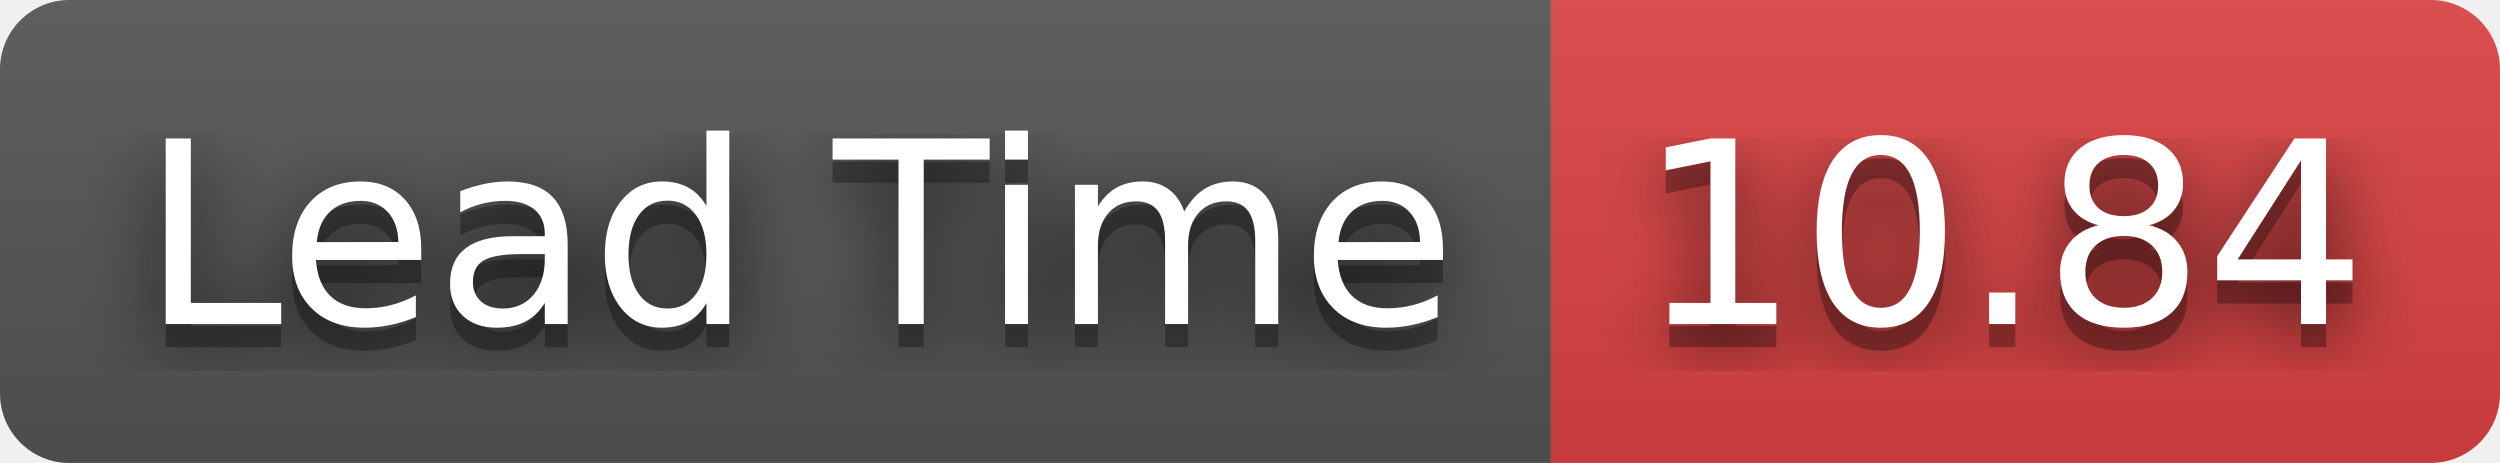
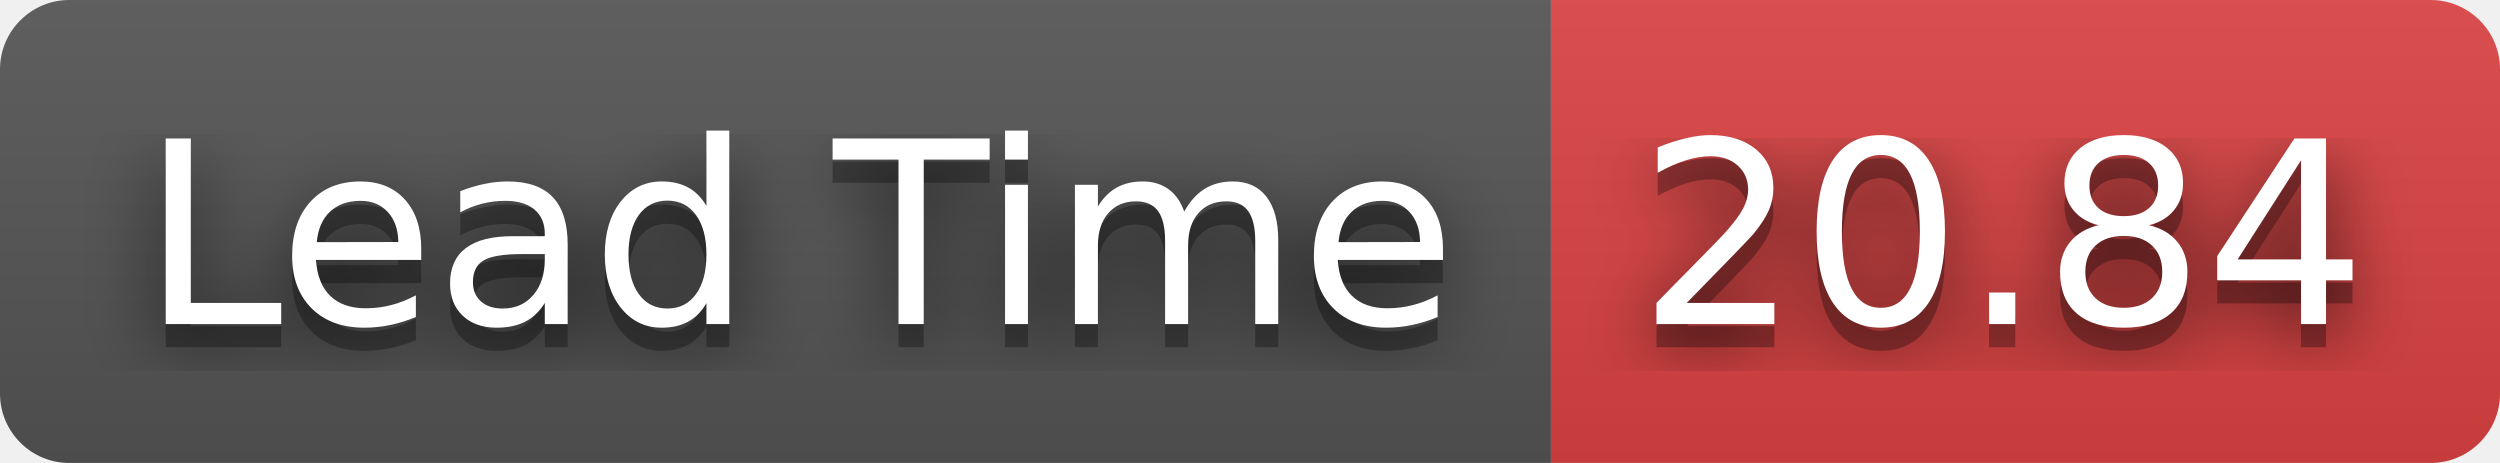
- <svg xmlns="http://www.w3.org/2000/svg" width="108" height="20" role="img" aria-label="Lead Time: 10.84">
+ <svg xmlns="http://www.w3.org/2000/svg" width="108" height="20" role="img" aria-label="Lead Time: 20.84">
  <filter id="blur">
    <feGaussianBlur stdDeviation="16" />
  </filter>
  <linearGradient id="s" x2="0" y2="100%">
    <stop offset="0" stop-color="#bbb" stop-opacity=".1" />
    <stop offset="1" stop-opacity=".1" />
  </linearGradient>
  <clipPath id="r">
    <rect width="108" height="20" rx="3" />
  </clipPath>
  <g clip-path="url(#r)">
    <rect width="67" height="20" fill="#555" />
    <rect x="67" width="41" height="20" fill="#dd4343" />
    <rect width="108" height="20" fill="url(#s)" />
  </g>
  <g fill="#fff" text-anchor="middle" font-family="Verdana,Geneva,DejaVu Sans,sans-serif" text-rendering="geometricPrecision" font-size="110">
    <g transform="scale(.1)">
      <g aria-hidden="true" fill="#010101">
        <text x="345" y="150" fill-opacity=".8" filter="url(#blur)" textLength="570">Lead Time</text>
        <text x="345" y="150" fill-opacity=".3" textLength="570">Lead Time</text>
      </g>
      <text x="345" y="140" textLength="570">Lead Time</text>
    </g>
    <g transform="scale(.1)">
      <g aria-hidden="true" fill="#010101">
-         <text x="865" y="150" fill-opacity=".8" filter="url(#blur)" textLength="310">10.84</text>
-         <text x="865" y="150" fill-opacity=".3" textLength="310">10.84</text>
+         <text x="865" y="150" fill-opacity=".8" filter="url(#blur)" textLength="310">20.84</text>
+         <text x="865" y="150" fill-opacity=".3" textLength="310">20.84</text>
      </g>
-       <text x="865" y="140" textLength="310">10.84</text>
+       <text x="865" y="140" textLength="310">20.84</text>
    </g>
  </g>
</svg>
